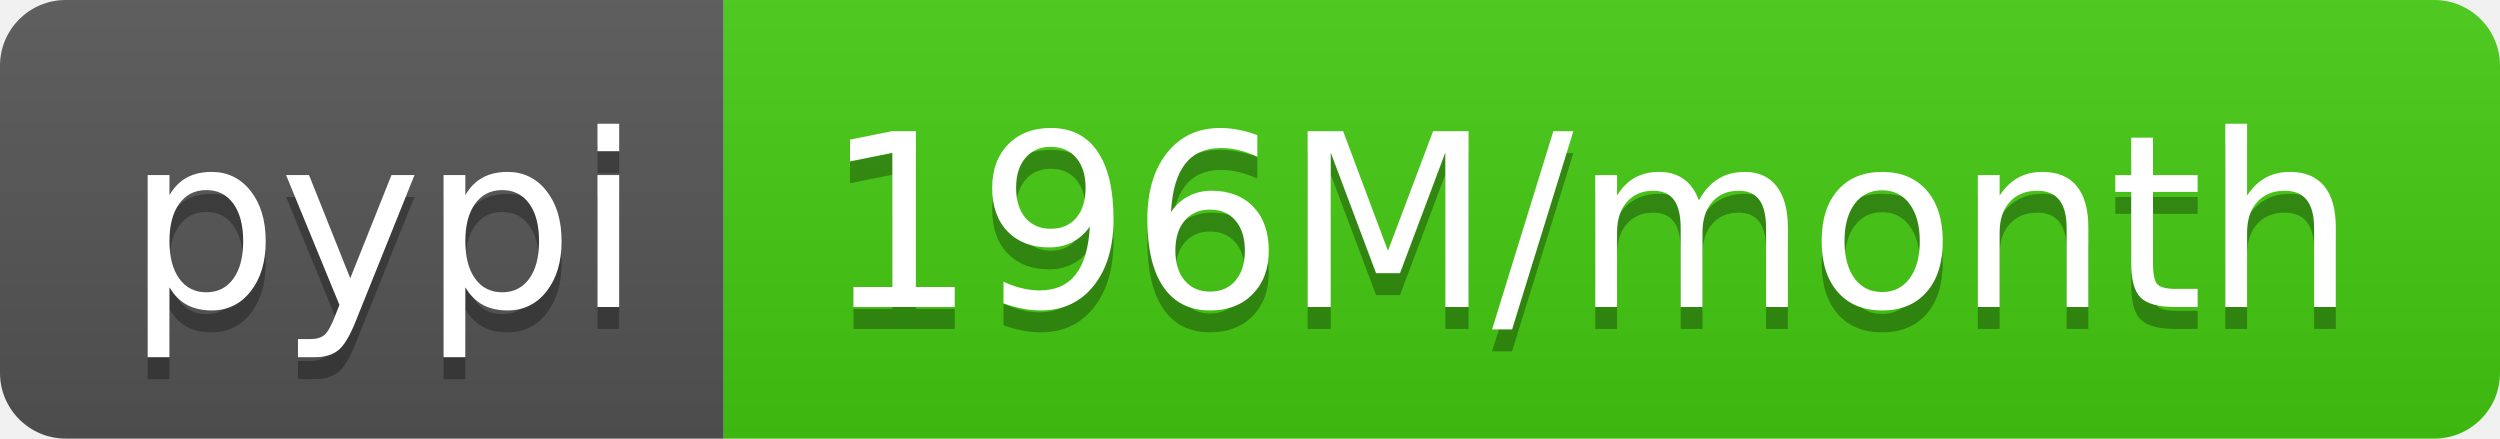
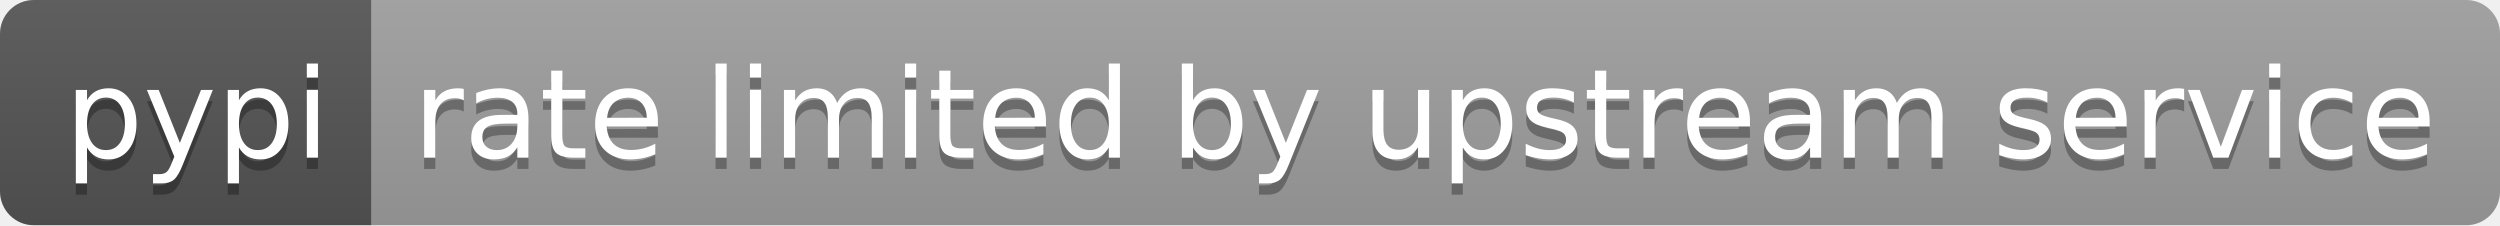
- <svg xmlns="http://www.w3.org/2000/svg" width="114" height="20" role="img" aria-label="pypi: 196M/month">
+ <svg xmlns="http://www.w3.org/2000/svg" width="222" height="20" role="img" aria-label="pypi: rate limited by upstream service">
  <linearGradient id="s" x2="0" y2="100%">
    <stop offset="0" stop-color="#bbb" stop-opacity=".1" />
    <stop offset="1" stop-opacity=".1" />
  </linearGradient>
  <clipPath id="r">
-     <rect width="114" height="20" rx="3" fill="#fff" />
+     <rect width="222" height="20" rx="3" fill="#fff" />
  </clipPath>
  <g clip-path="url(#r)">
    <rect width="33" height="20" fill="#555" />
-     <rect x="33" width="81" height="20" fill="#4c1" />
-     <rect width="114" height="20" fill="url(#s)" />
+     <rect x="33" width="189" height="20" fill="#9f9f9f" />
+     <rect width="222" height="20" fill="url(#s)" />
  </g>
  <g fill="#fff" text-anchor="middle" font-family="Verdana,Geneva,DejaVu Sans,sans-serif" text-rendering="geometricPrecision" font-size="110">
    <text aria-hidden="true" x="175" y="150" fill="#010101" fill-opacity=".3" transform="scale(.1)" textLength="230">pypi</text>
    <text x="175" y="140" transform="scale(.1)" fill="#fff" textLength="230">pypi</text>
-     <text aria-hidden="true" x="725" y="150" fill="#010101" fill-opacity=".3" transform="scale(.1)" textLength="710">196M/month</text>
-     <text x="725" y="140" transform="scale(.1)" fill="#fff" textLength="710">196M/month</text>
+     <text aria-hidden="true" x="1265" y="150" fill="#010101" fill-opacity=".3" transform="scale(.1)" textLength="1790">rate limited by upstream service</text>
+     <text x="1265" y="140" transform="scale(.1)" fill="#fff" textLength="1790">rate limited by upstream service</text>
  </g>
</svg>
